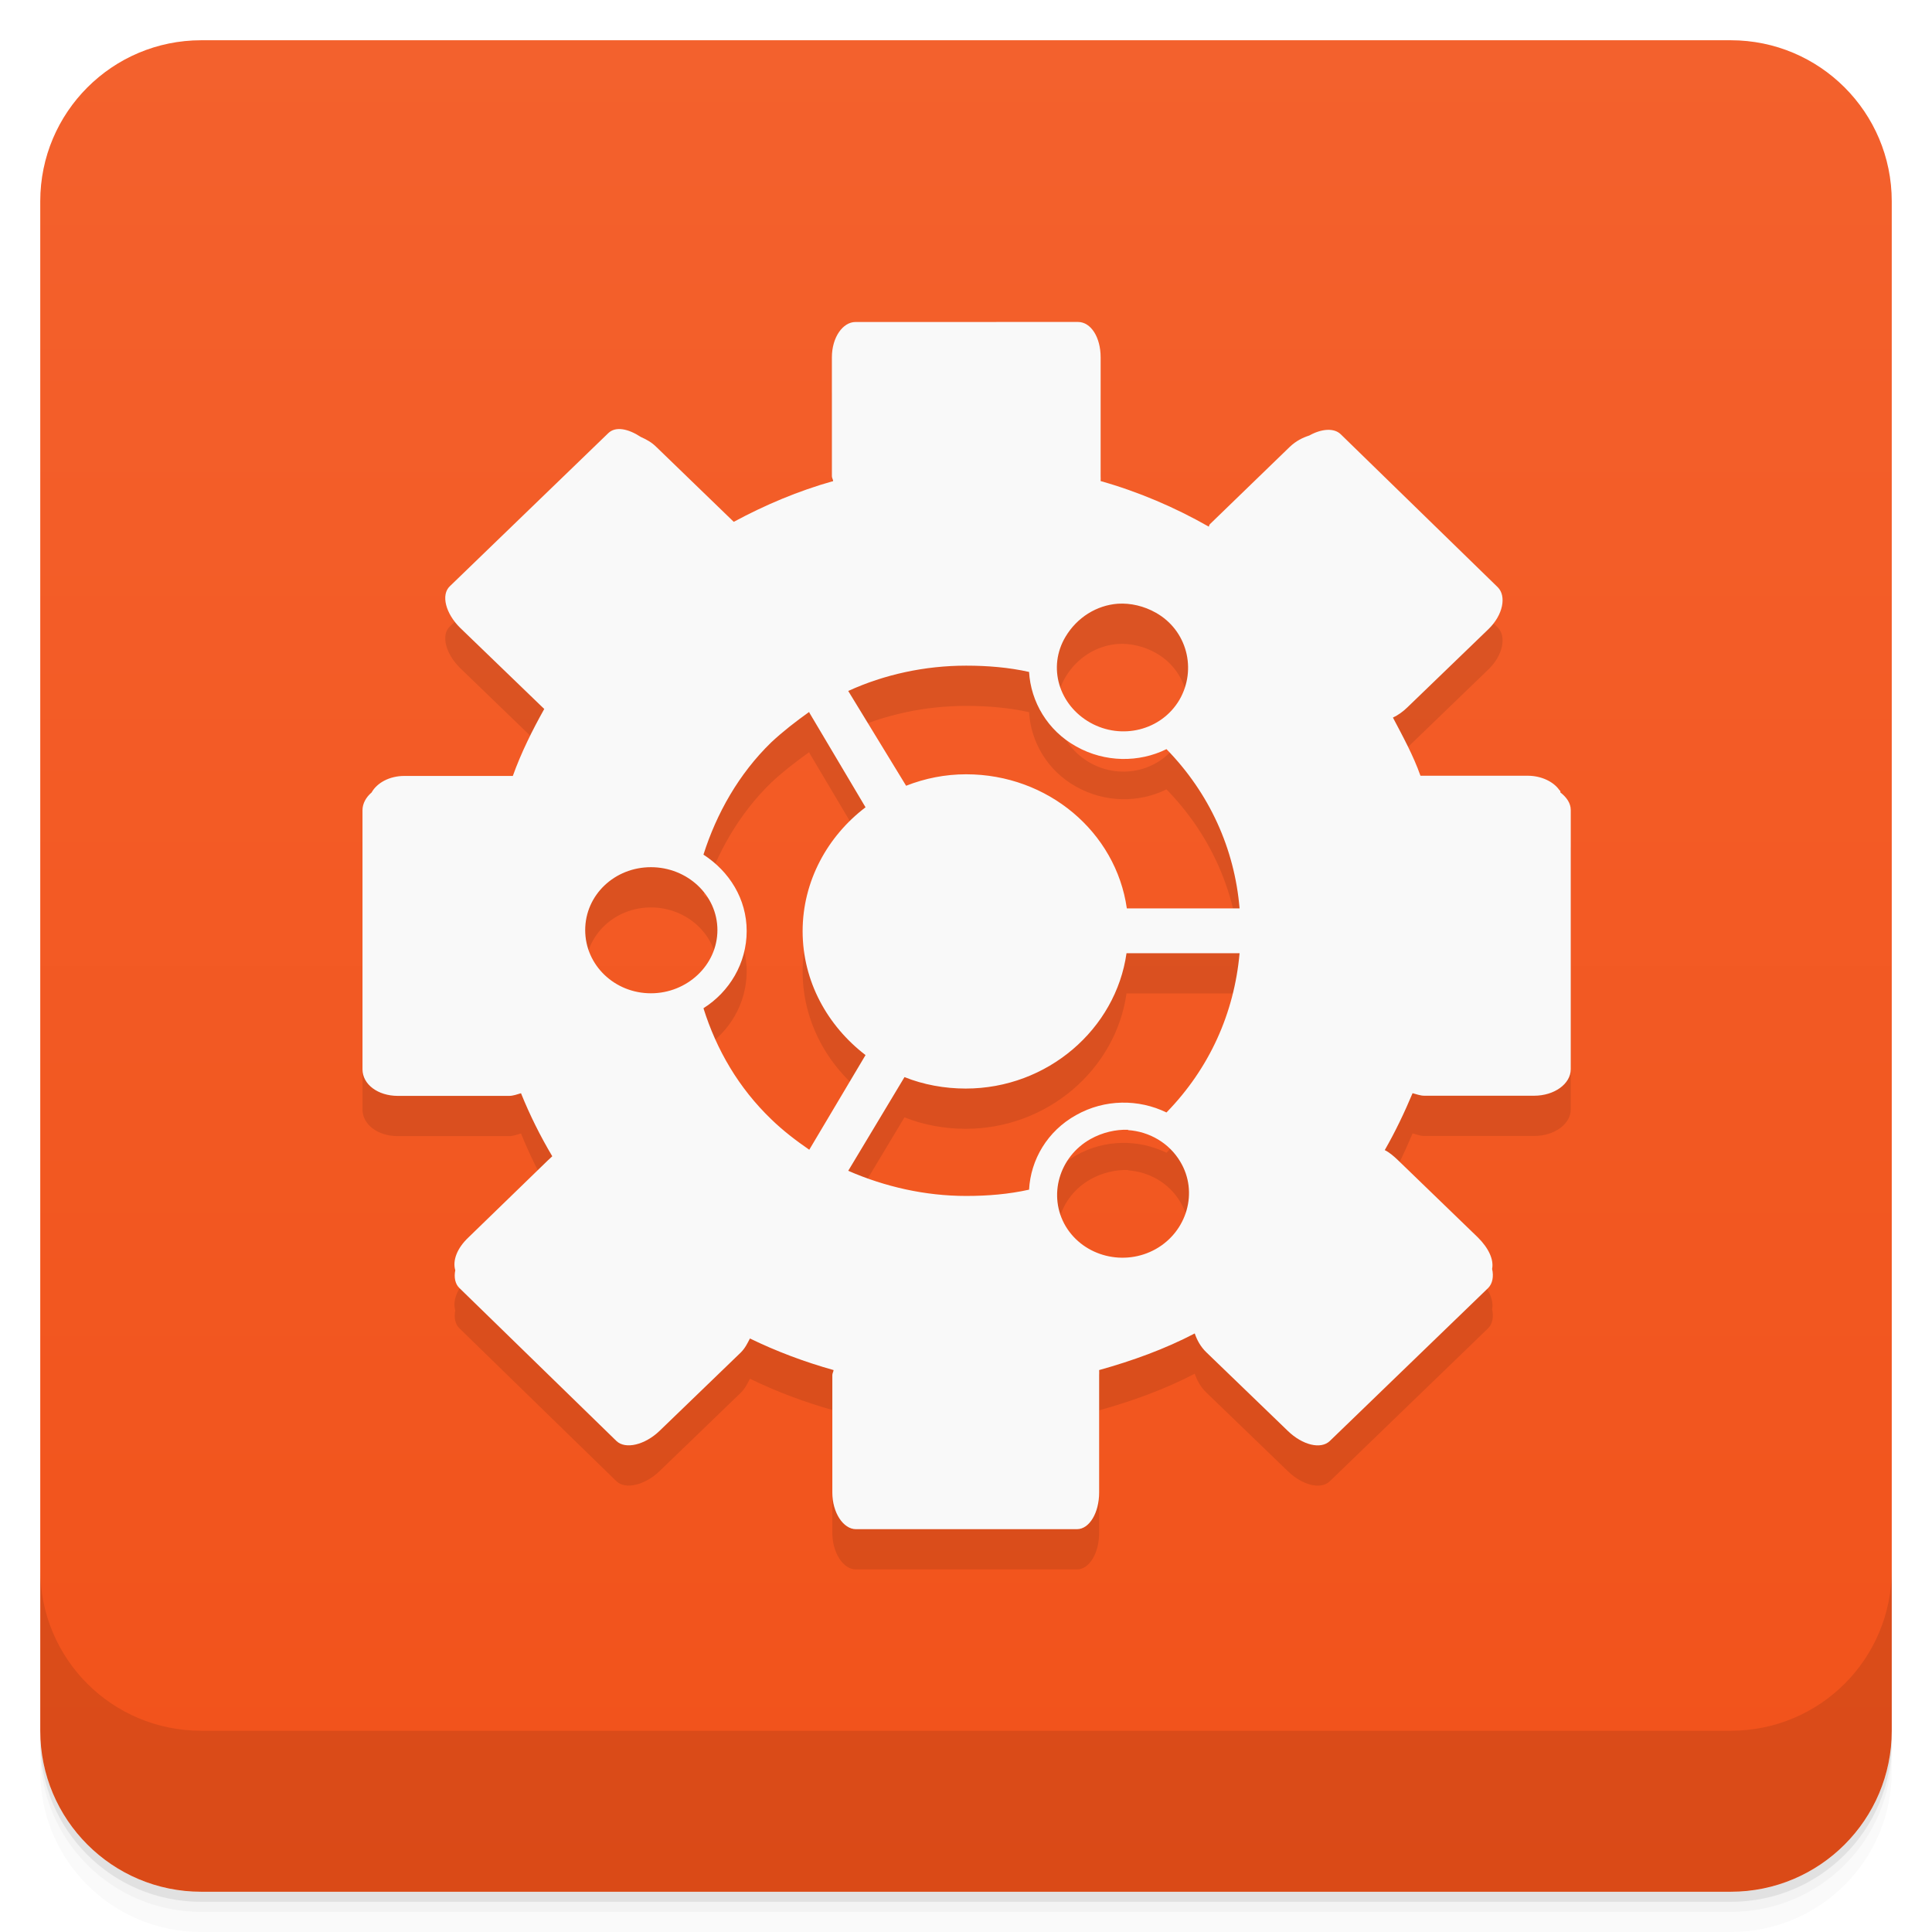
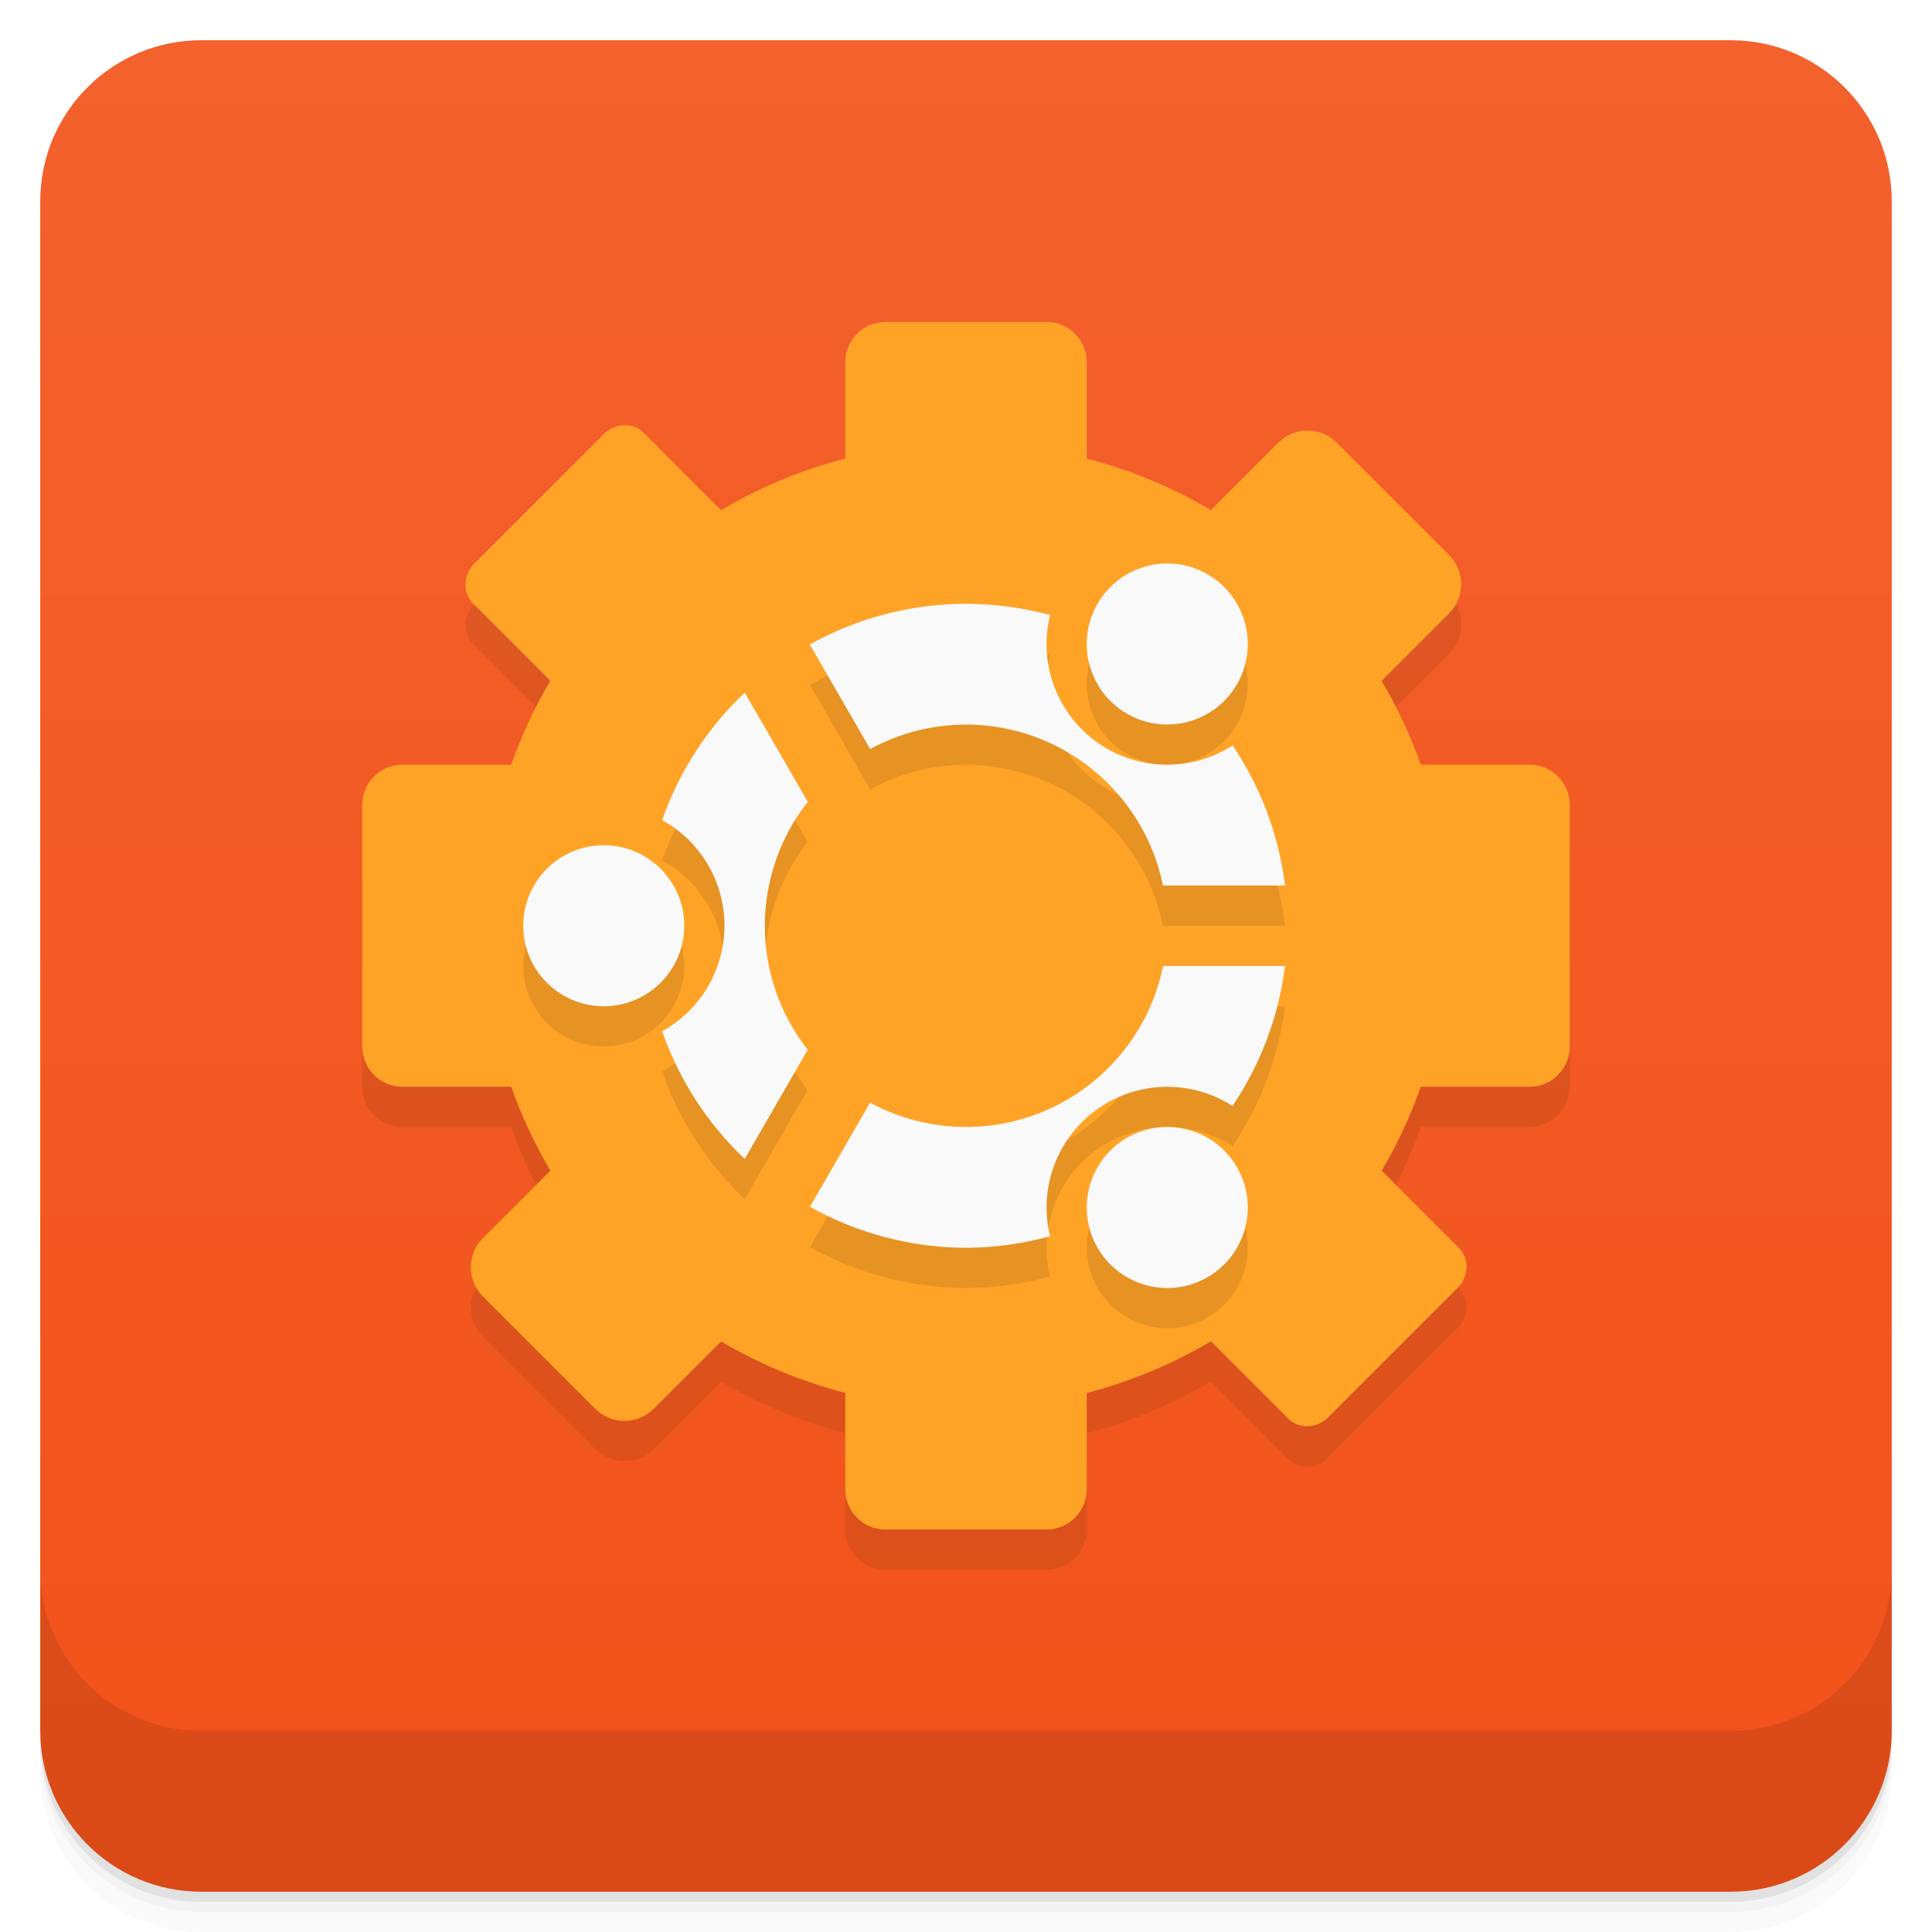
- <svg xmlns="http://www.w3.org/2000/svg" style="" viewBox="0 0 48 48">
+ <svg xmlns="http://www.w3.org/2000/svg" style="" version="1.1" viewBox="0 0 48 48">
  <defs style="">
-     <linearGradient id="linearGradient3764" gradientTransform="translate(-48 .002215)" gradientUnits="userSpaceOnUse" style="" x1="1" x2="47">
-       <stop offset="0" style="stop-color:#f2521a" />
-       <stop offset="1" style="stop-color:#f3612d" />
+     <linearGradient id="linearGradient3764" x1="1" x2="47" style="" gradientTransform="translate(-48 .002215)" gradientUnits="userSpaceOnUse">
+       <stop style="stop-color:#f2521a" offset="0" />
+       <stop style="stop-color:#f3612d" offset="1" />
    </linearGradient>
  </defs>
-   <path d="m 1 43 v .25 c 0 2.216 1.784 4 4 4 h 38 c 2.216 0 4 -1.784 4 -4 v -.25 c 0 2.216 -1.784 4 -4 4 h -38 c -2.216 0 -4 -1.784 -4 -4 z m 0 .5 v .5 c 0 2.216 1.784 4 4 4 h 38 c 2.216 0 4 -1.784 4 -4 v -.5 c 0 2.216 -1.784 4 -4 4 h -38 c -2.216 0 -4 -1.784 -4 -4 z" style="opacity:.02" />
-   <path d="m 1 43.25 v .25 c 0 2.216 1.784 4 4 4 h 38 c 2.216 0 4 -1.784 4 -4 v -.25 c 0 2.216 -1.784 4 -4 4 h -38 c -2.216 0 -4 -1.784 -4 -4 z" style="opacity:.05" />
-   <path d="m 1 43 v .25 c 0 2.216 1.784 4 4 4 h 38 c 2.216 0 4 -1.784 4 -4 v -.25 c 0 2.216 -1.784 4 -4 4 h -38 c -2.216 0 -4 -1.784 -4 -4 z" style="opacity:.1" />
-   <rect height="46" rx="4" style="fill:url(#linearGradient3764)" transform="rotate(-90)" width="46" x="-47" y="1" />
-   <path d="m 21.254 9 c -.313 0 -.586 .379 -.586 .879 v 2.953 c 0 .043 .027 .078 .031 .121 -.863 .242 -1.695 .594 -2.469 1.012 l -1.918 -1.855 c -.125 -.125 -.246 -.188 -.391 -.254 -.316 -.207 -.629 -.27 -.809 -.094 l -3.934 3.801 c -.23 .215 -.105 .684 .258 1.039 l 2.02 1.949 c .027 .023 .039 .039 .066 .063 -.297 .531 -.574 1.086 -.781 1.664 h -2.695 c -.371 0 -.68 .172 -.813 .41 -.137 .117 -.227 .273 -.227 .441 v 6.438 c 0 .371 .379 .66 .879 .66 h 2.762 c .105 0 .203 -.039 .297 -.066 .219 .543 .48 1.066 .777 1.566 -.035 .031 -.066 .066 -.105 .098 l -1.977 1.918 c -.289 .273 -.398 .578 -.328 .816 -.035 .172 -.004 .34 .102 .441 l 3.902 3.801 c .223 .215 .707 .098 1.07 -.25 l 2.02 -1.949 c .109 -.109 .164 -.227 .227 -.348 .656 .32 1.355 .582 2.078 .785 -.004 .043 -.031 .082 -.031 .125 v 2.918 c 0 .5 .273 .91 .586 .91 h 5.492 c .309 0 .551 -.41 .551 -.91 v -2.918 c 0 -.043 .004 -.082 0 -.125 .824 -.23 1.629 -.52 2.375 -.91 .055 .16 .141 .328 .293 .473 l 2.02 1.949 c .363 .352 .82 .465 1.043 .25 l 3.934 -3.801 c .109 -.109 .141 -.289 .098 -.473 .047 -.234 -.09 -.523 -.355 -.785 l -1.984 -1.918 c -.102 -.098 -.215 -.195 -.328 -.25 .262 -.457 .484 -.922 .691 -1.414 .094 .023 .188 .063 .293 .063 h 2.727 c .5 0 .91 -.293 .91 -.66 v -6.438 c 0 -.176 -.109 -.32 -.258 -.438 -.004 -.008 .004 -.027 0 -.035 -.012 -.004 -.023 -.023 -.031 -.031 -.145 -.203 -.445 -.348 -.781 -.348 h -2.664 c -.176 -.5 -.438 -.977 -.684 -1.445 .125 -.059 .242 -.141 .355 -.25 l 2.02 -1.949 c .363 -.352 .449 -.82 .23 -1.039 l -3.902 -3.801 c -.168 -.164 -.48 -.137 -.781 .031 -.168 .055 -.328 .133 -.488 .285 l -1.977 1.914 c -.023 .02 -.023 .047 -.031 .066 -.836 -.477 -1.746 -.867 -2.688 -1.133 .004 -.043 0 -.082 0 -.121 v -2.953 c 0 -.5 -.242 -.879 -.563 -.879 m .992 7 c .316 -.02 .652 .059 .941 .223 .777 .434 1.027 1.41 .586 2.168 -.449 .758 -1.434 1 -2.211 .566 -.781 -.438 -1.07 -1.379 -.617 -2.137 .285 -.477 .77 -.781 1.301 -.82 m -3.77 1.539 c .527 0 1.059 .043 1.563 .156 .043 .738 .457 1.457 1.172 1.852 .715 .402 1.563 .402 2.242 .066 1.066 1.094 1.691 2.469 1.816 3.957 h -2.801 c -.27 -1.895 -1.961 -3.332 -3.992 -3.332 -.527 0 -1.027 .102 -1.492 .285 l -1.438 -2.355 c .898 -.41 1.902 -.629 2.93 -.629 m -3.898 1.164 1.398 2.355 c -.941 .715 -1.563 1.832 -1.563 3.078 s .617 2.352 1.563 3.078 l -1.398 2.352 c -.324 -.223 -.652 -.473 -.941 -.754 -.813 -.781 -1.363 -1.727 -1.688 -2.762 .645 -.406 1.074 -1.117 1.074 -1.918 0 -.797 -.43 -1.48 -1.074 -1.898 .324 -1.02 .879 -2.01 1.688 -2.793 .289 -.27 .613 -.52 .941 -.754 m -3.934 3.859 c .898 0 1.652 .688 1.652 1.563 0 .871 -.754 1.57 -1.652 1.57 -.902 0 -1.633 -.699 -1.633 -1.57 s .73 -1.563 1.633 -1.563 m 11.824 2.137 h 2.801 c -.133 1.492 -.75 2.863 -1.816 3.957 -.691 -.336 -1.531 -.336 -2.242 .063 -.719 .398 -1.133 1.113 -1.172 1.855 -.508 .113 -1.027 .156 -1.563 .156 -1.023 0 -2.023 -.23 -2.93 -.625 l 1.398 -2.328 c .465 .188 .996 .285 1.52 .285 2.035 0 3.73 -1.48 3.996 -3.363 m .035 4.395 c .527 .035 1.023 .316 1.301 .785 .453 .754 .168 1.73 -.605 2.168 -.781 .441 -1.789 .191 -2.242 -.563 -.449 -.758 -.164 -1.73 .617 -2.168 .293 -.164 .629 -.242 .938 -.23" style="opacity:.1" />
-   <path d="m 21.254 8 c -.313 0 -.586 .379 -.586 .879 v 2.953 c 0 .043 .027 .078 .031 .121 -.863 .242 -1.695 .594 -2.469 1.012 l -1.918 -1.855 c -.125 -.125 -.246 -.188 -.391 -.254 -.316 -.207 -.629 -.27 -.809 -.094 l -3.934 3.801 c -.23 .215 -.105 .684 .258 1.039 l 2.02 1.949 c .027 .023 .039 .039 .066 .063 -.297 .531 -.574 1.086 -.781 1.664 h -2.695 c -.371 0 -.68 .172 -.813 .41 -.137 .117 -.227 .273 -.227 .441 v 6.438 c 0 .371 .379 .66 .879 .66 h 2.762 c .105 0 .203 -.039 .297 -.066 .219 .543 .48 1.066 .777 1.566 -.035 .031 -.066 .066 -.105 .098 l -1.977 1.918 c -.289 .273 -.398 .578 -.328 .816 -.035 .172 -.004 .34 .102 .441 l 3.902 3.801 c .223 .215 .707 .098 1.07 -.25 l 2.02 -1.949 c .109 -.109 .164 -.227 .227 -.348 .656 .32 1.355 .582 2.078 .785 -.004 .043 -.031 .082 -.031 .125 v 2.918 c 0 .5 .273 .91 .586 .91 h 5.492 c .309 0 .551 -.41 .551 -.91 v -2.918 c 0 -.043 .004 -.082 0 -.125 .824 -.23 1.629 -.52 2.375 -.91 .055 .16 .141 .328 .293 .473 l 2.02 1.949 c .363 .352 .82 .465 1.043 .25 l 3.934 -3.801 c .109 -.109 .141 -.289 .098 -.473 .047 -.234 -.09 -.523 -.355 -.785 l -1.984 -1.918 c -.102 -.098 -.215 -.195 -.328 -.25 .262 -.457 .484 -.922 .691 -1.414 .094 .023 .188 .063 .293 .063 h 2.727 c .5 0 .91 -.293 .91 -.66 v -6.438 c 0 -.176 -.109 -.32 -.258 -.438 -.004 -.008 .004 -.027 0 -.035 -.012 -.004 -.023 -.023 -.031 -.031 -.145 -.203 -.445 -.348 -.781 -.348 h -2.664 c -.176 -.5 -.438 -.977 -.684 -1.445 .125 -.059 .242 -.141 .355 -.25 l 2.02 -1.949 c .363 -.352 .449 -.82 .23 -1.039 l -3.902 -3.801 c -.168 -.164 -.48 -.137 -.781 .031 -.168 .055 -.328 .133 -.488 .285 l -1.977 1.914 c -.023 .02 -.023 .047 -.031 .066 -.836 -.477 -1.746 -.867 -2.688 -1.133 .004 -.043 0 -.082 0 -.121 v -2.953 c 0 -.5 -.242 -.879 -.563 -.879 m .992 7 c .316 -.02 .652 .059 .941 .223 .777 .434 1.027 1.41 .586 2.168 -.449 .758 -1.434 1 -2.211 .566 -.781 -.438 -1.07 -1.379 -.617 -2.137 .285 -.477 .77 -.781 1.301 -.82 m -3.77 1.539 c .527 0 1.059 .043 1.563 .156 .043 .738 .457 1.457 1.172 1.852 .715 .402 1.563 .402 2.242 .066 1.066 1.094 1.691 2.469 1.816 3.957 h -2.801 c -.27 -1.895 -1.961 -3.332 -3.992 -3.332 -.527 0 -1.027 .102 -1.492 .285 l -1.438 -2.355 c .898 -.41 1.902 -.629 2.93 -.629 m -3.898 1.164 1.398 2.355 c -.941 .715 -1.563 1.832 -1.563 3.078 s .617 2.352 1.563 3.078 l -1.398 2.352 c -.324 -.223 -.652 -.473 -.941 -.754 -.813 -.781 -1.363 -1.727 -1.688 -2.762 .645 -.406 1.074 -1.117 1.074 -1.918 0 -.797 -.43 -1.48 -1.074 -1.898 .324 -1.02 .879 -2.01 1.688 -2.793 .289 -.27 .613 -.52 .941 -.754 m -3.934 3.859 c .898 0 1.652 .688 1.652 1.563 0 .871 -.754 1.57 -1.652 1.57 -.902 0 -1.633 -.699 -1.633 -1.57 s .73 -1.563 1.633 -1.563 m 11.824 2.137 h 2.801 c -.133 1.492 -.75 2.863 -1.816 3.957 -.691 -.336 -1.531 -.336 -2.242 .063 -.719 .398 -1.133 1.113 -1.172 1.855 -.508 .113 -1.027 .156 -1.563 .156 -1.023 0 -2.023 -.23 -2.93 -.625 l 1.398 -2.328 c .465 .188 .996 .285 1.52 .285 2.035 0 3.73 -1.48 3.996 -3.363 m .035 4.395 c .527 .035 1.023 .316 1.301 .785 .453 .754 .168 1.73 -.605 2.168 -.781 .441 -1.789 .191 -2.242 -.563 -.449 -.758 -.164 -1.73 .617 -2.168 .293 -.164 .629 -.242 .938 -.23" style="fill:#f9f9f9" />
-   <path d="m 1 39 v 4 c 0 2.216 1.784 4 4 4 h 38 c 2.216 0 4 -1.784 4 -4 v -4 c 0 2.216 -1.784 4 -4 4 h -38 c -2.216 0 -4 -1.784 -4 -4 z" style="opacity:.1" />
+   <path d="m1 43v0.25c0 2.216 1.784 4 4 4h38c2.216 0 4-1.784 4-4v-0.25c0 2.216-1.784 4-4 4h-38c-2.216 0-4-1.784-4-4zm0 0.5v0.5c0 2.216 1.784 4 4 4h38c2.216 0 4-1.784 4-4v-0.5c0 2.216-1.784 4-4 4h-38c-2.216 0-4-1.784-4-4z" style="opacity:.02" />
+   <path d="m1 43.25v0.25c0 2.216 1.784 4 4 4h38c2.216 0 4-1.784 4-4v-0.25c0 2.216-1.784 4-4 4h-38c-2.216 0-4-1.784-4-4z" style="opacity:.05" />
+   <path d="m1 43v0.25c0 2.216 1.784 4 4 4h38c2.216 0 4-1.784 4-4v-0.25c0 2.216-1.784 4-4 4h-38c-2.216 0-4-1.784-4-4z" style="opacity:.1" />
+   <rect transform="rotate(-90)" x="-47" y="1" width="46" height="46" rx="4" style="fill:url(#linearGradient3764)" />
+   <path d="m1 39v4c0 2.216 1.784 4 4 4h38c2.216 0 4-1.784 4-4v-4c0 2.216-1.784 4-4 4h-38c-2.216 0-4-1.784-4-4z" style="opacity:.1" />
+   <path d="m22 9c-0.554 0-1 0.446-1 1v2.391a12 12 0 0 0-3.084 1.283l-1.916-1.916c-0.269-0.269-0.715-0.256-1 0.029l-3.213 3.213c-0.285 0.285-0.298 0.731-0.029 1l1.914 1.914a12 12 0 0 0-0.971 2.086h-2.701c-0.554 0-1 0.446-1 1v6c0 0.554 0.446 1 1 1h2.701a12 12 0 0 0 0.973 2.084l-1.674 1.674c-0.403 0.403-0.403 1.052 0 1.455l2.787 2.787c0.403 0.403 1.052 0.403 1.455 0l1.672-1.672a12 12 0 0 0 3.086 1.277v2.394c0 0.554 0.446 1 1 1h4c0.554 0 1-0.446 1-1v-2.391a12 12 0 0 0 3.084-1.283l1.916 1.916c0.269 0.269 0.715 0.256 1-0.029l3.213-3.213c0.285-0.285 0.298-0.731 0.029-1l-1.914-1.914a12 12 0 0 0 0.971-2.086h2.701c0.554 0 1-0.446 1-1v-6c0-0.554-0.446-1-1-1h-2.701a12 12 0 0 0-0.973-2.084l1.674-1.674c0.403-0.403 0.403-1.052 0-1.455l-2.787-2.787c-0.403-0.403-1.052-0.403-1.455 0l-1.672 1.672a12 12 0 0 0-3.086-1.277v-2.394c0-0.554-0.446-1-1-1z" style="fill:#171c00;opacity:.1" />
+   <path d="m22 8c-0.554 0-1 0.446-1 1v2.391a12 12 0 0 0-3.084 1.283l-1.916-1.916c-0.269-0.269-0.715-0.256-1 0.029l-3.213 3.213c-0.285 0.285-0.298 0.731-0.029 1l1.914 1.914a12 12 0 0 0-0.971 2.086h-2.701c-0.554 0-1 0.446-1 1v6c0 0.554 0.446 1 1 1h2.701a12 12 0 0 0 0.973 2.084l-1.674 1.674c-0.403 0.403-0.403 1.052 0 1.455l2.787 2.787c0.403 0.403 1.052 0.403 1.455 0l1.672-1.672a12 12 0 0 0 3.086 1.277v2.394c0 0.554 0.446 1 1 1h4c0.554 0 1-0.446 1-1v-2.391a12 12 0 0 0 3.084-1.283l1.916 1.916c0.269 0.269 0.715 0.256 1-0.029l3.213-3.213c0.285-0.285 0.298-0.731 0.029-1l-1.914-1.914a12 12 0 0 0 0.971-2.086h2.701c0.554 0 1-0.446 1-1v-6c0-0.554-0.446-1-1-1h-2.701a12 12 0 0 0-0.973-2.084l1.674-1.674c0.403-0.403 0.403-1.052 0-1.455l-2.787-2.787c-0.403-0.403-1.052-0.403-1.455 0l-1.672 1.672a12 12 0 0 0-3.086-1.277v-2.394c0-0.554-0.446-1-1-1z" style="fill:#ffa327" />
+   <path d="m28.906 15.002a2 2 0 0 0-1.639 0.998 2 2 0 0 0 0.732 2.732 2 2 0 0 0 2.732-0.732 2 2 0 0 0-0.732-2.732 2 2 0 0 0-1.094-0.266zm-4.906 0.998a8 8 0 0 0-3.881 1.012l1.5 2.598a5 5 0 0 1 2.381-0.609 5 5 0 0 1 4.894 4h3.033a8 8 0 0 0-1.303-3.482 3 3 0 0 1-3.125 0.08 3 3 0 0 1-1.41-3.318 8 8 0 0 0-2.09-0.279zm-5.498 2.209a8 8 0 0 0-2.051 3.166 3 3 0 0 1 1.549 2.625 3 3 0 0 1-1.549 2.621 8 8 0 0 0 2.051 3.172l1.565-2.711a5 5 0 0 1-1.066-3.082 5 5 0 0 1 1.068-3.08zm-3.502 3.791a2 2 0 0 0-2 2 2 2 0 0 0 2 2 2 2 0 0 0 2-2 2 2 0 0 0-2-2zm13.898 3a5 5 0 0 1-4.898 4 5 5 0 0 1-2.383-0.605l-1.494 2.588a8 8 0 0 0 3.877 1.018 8 8 0 0 0 2.088-0.287 3 3 0 0 1 1.412-3.311 3 3 0 0 1 3.121 0.074 8 8 0 0 0 1.305-3.477zm0.055 4a2 2 0 0 0-0.953 0.268 2 2 0 0 0-0.732 2.732 2 2 0 0 0 2.732 0.732 2 2 0 0 0 0.732-2.732 2 2 0 0 0-1.779-1z" style="opacity:.1" />
+   <circle cx="15" cy="23" r="2" style="fill:#f9f9f9" />
+   <circle transform="rotate(120)" cx="-.644" cy="-33.115" r="2" style="fill:#f9f9f9" />
+   <circle transform="rotate(240)" cx="-40.481" cy="10.115" r="2" style="fill:#f9f9f9" />
+   <path d="m24 15a8 8 0 0 0-3.881 1.012l1.5 2.598a5 5 0 0 1 2.381-0.609 5 5 0 0 1 4.894 4h3.033a8 8 0 0 0-1.303-3.482 3 3 0 0 1-3.125 0.08 3 3 0 0 1-1.41-3.318 8 8 0 0 0-2.09-0.279zm-5.498 2.209a8 8 0 0 0-2.051 3.166 3 3 0 0 1 1.549 2.625 3 3 0 0 1-1.549 2.621 8 8 0 0 0 2.051 3.172l1.565-2.711a5 5 0 0 1-1.066-3.082 5 5 0 0 1 1.068-3.08l-1.566-2.711zm10.396 6.791a5 5 0 0 1-4.898 4 5 5 0 0 1-2.383-0.605l-1.494 2.588a8 8 0 0 0 3.877 1.018 8 8 0 0 0 2.088-0.287 3 3 0 0 1 1.412-3.311 3 3 0 0 1 3.121 0.074 8 8 0 0 0 1.305-3.477h-3.027z" style="fill:#f9f9f9" />
</svg>
